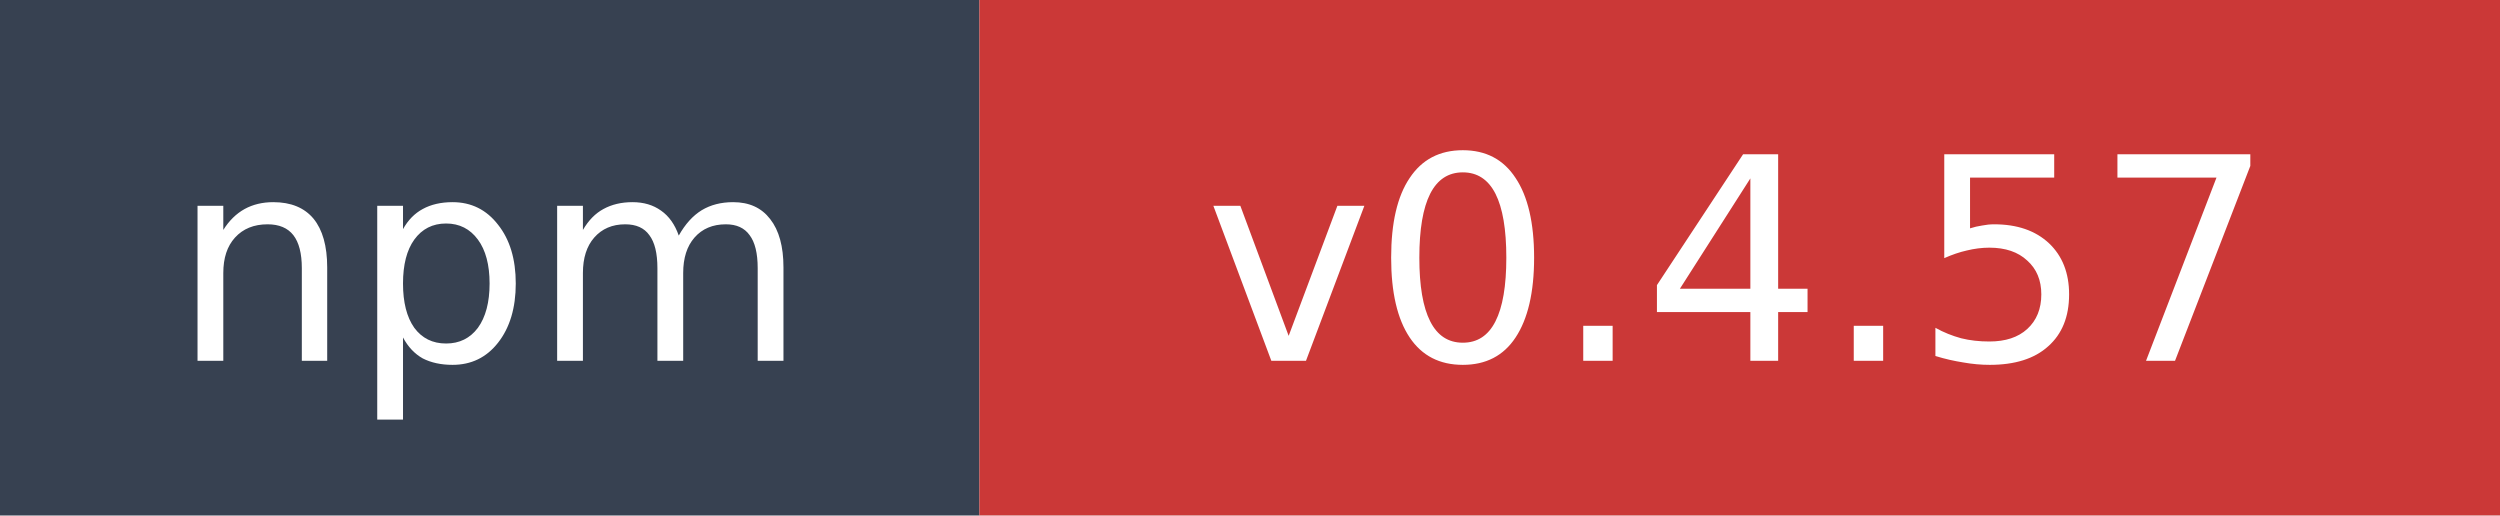
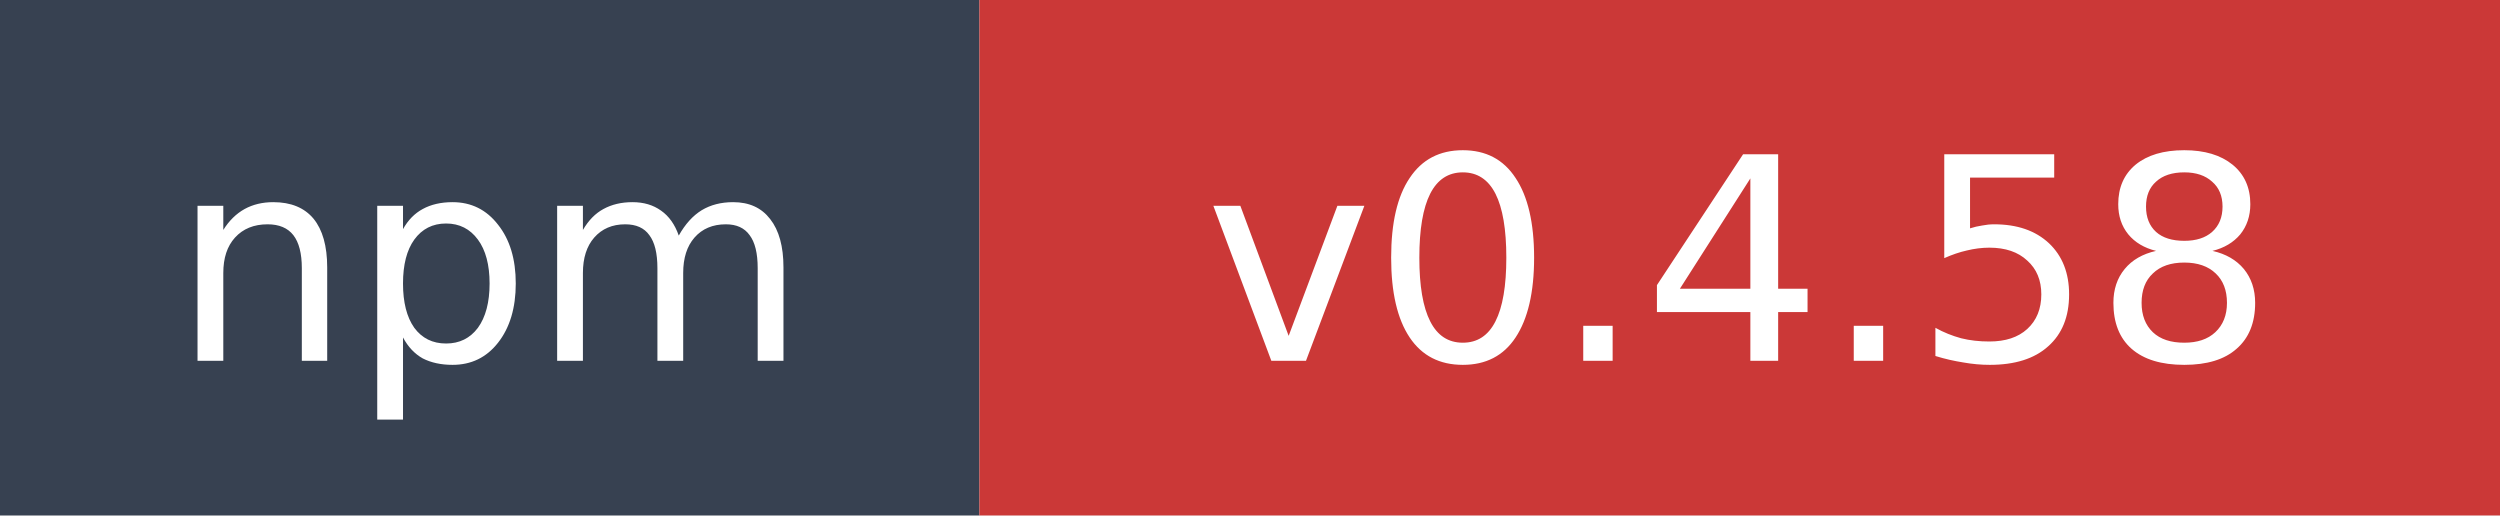
- <svg xmlns="http://www.w3.org/2000/svg" width="97" height="20" role="img" aria-label="npm: v0.4.57">
+ <svg xmlns="http://www.w3.org/2000/svg" width="97" height="20" role="img" aria-label="npm: v0.4.58">
  <rect width="38" height="20" fill="#374151" />
  <rect x="38" width="59" height="20" fill="#cb3837" />
  <text x="19" y="14" fill="#ffffff" font-family="Verdana,Geneva,DejaVu Sans,sans-serif" font-size="11" text-anchor="middle">npm</text>
-   <text x="67.5" y="14" fill="#ffffff" font-family="Verdana,Geneva,DejaVu Sans,sans-serif" font-size="11" text-anchor="middle">v0.4.57</text>
+   <text x="67.5" y="14" fill="#ffffff" font-family="Verdana,Geneva,DejaVu Sans,sans-serif" font-size="11" text-anchor="middle">v0.4.58</text>
</svg>
